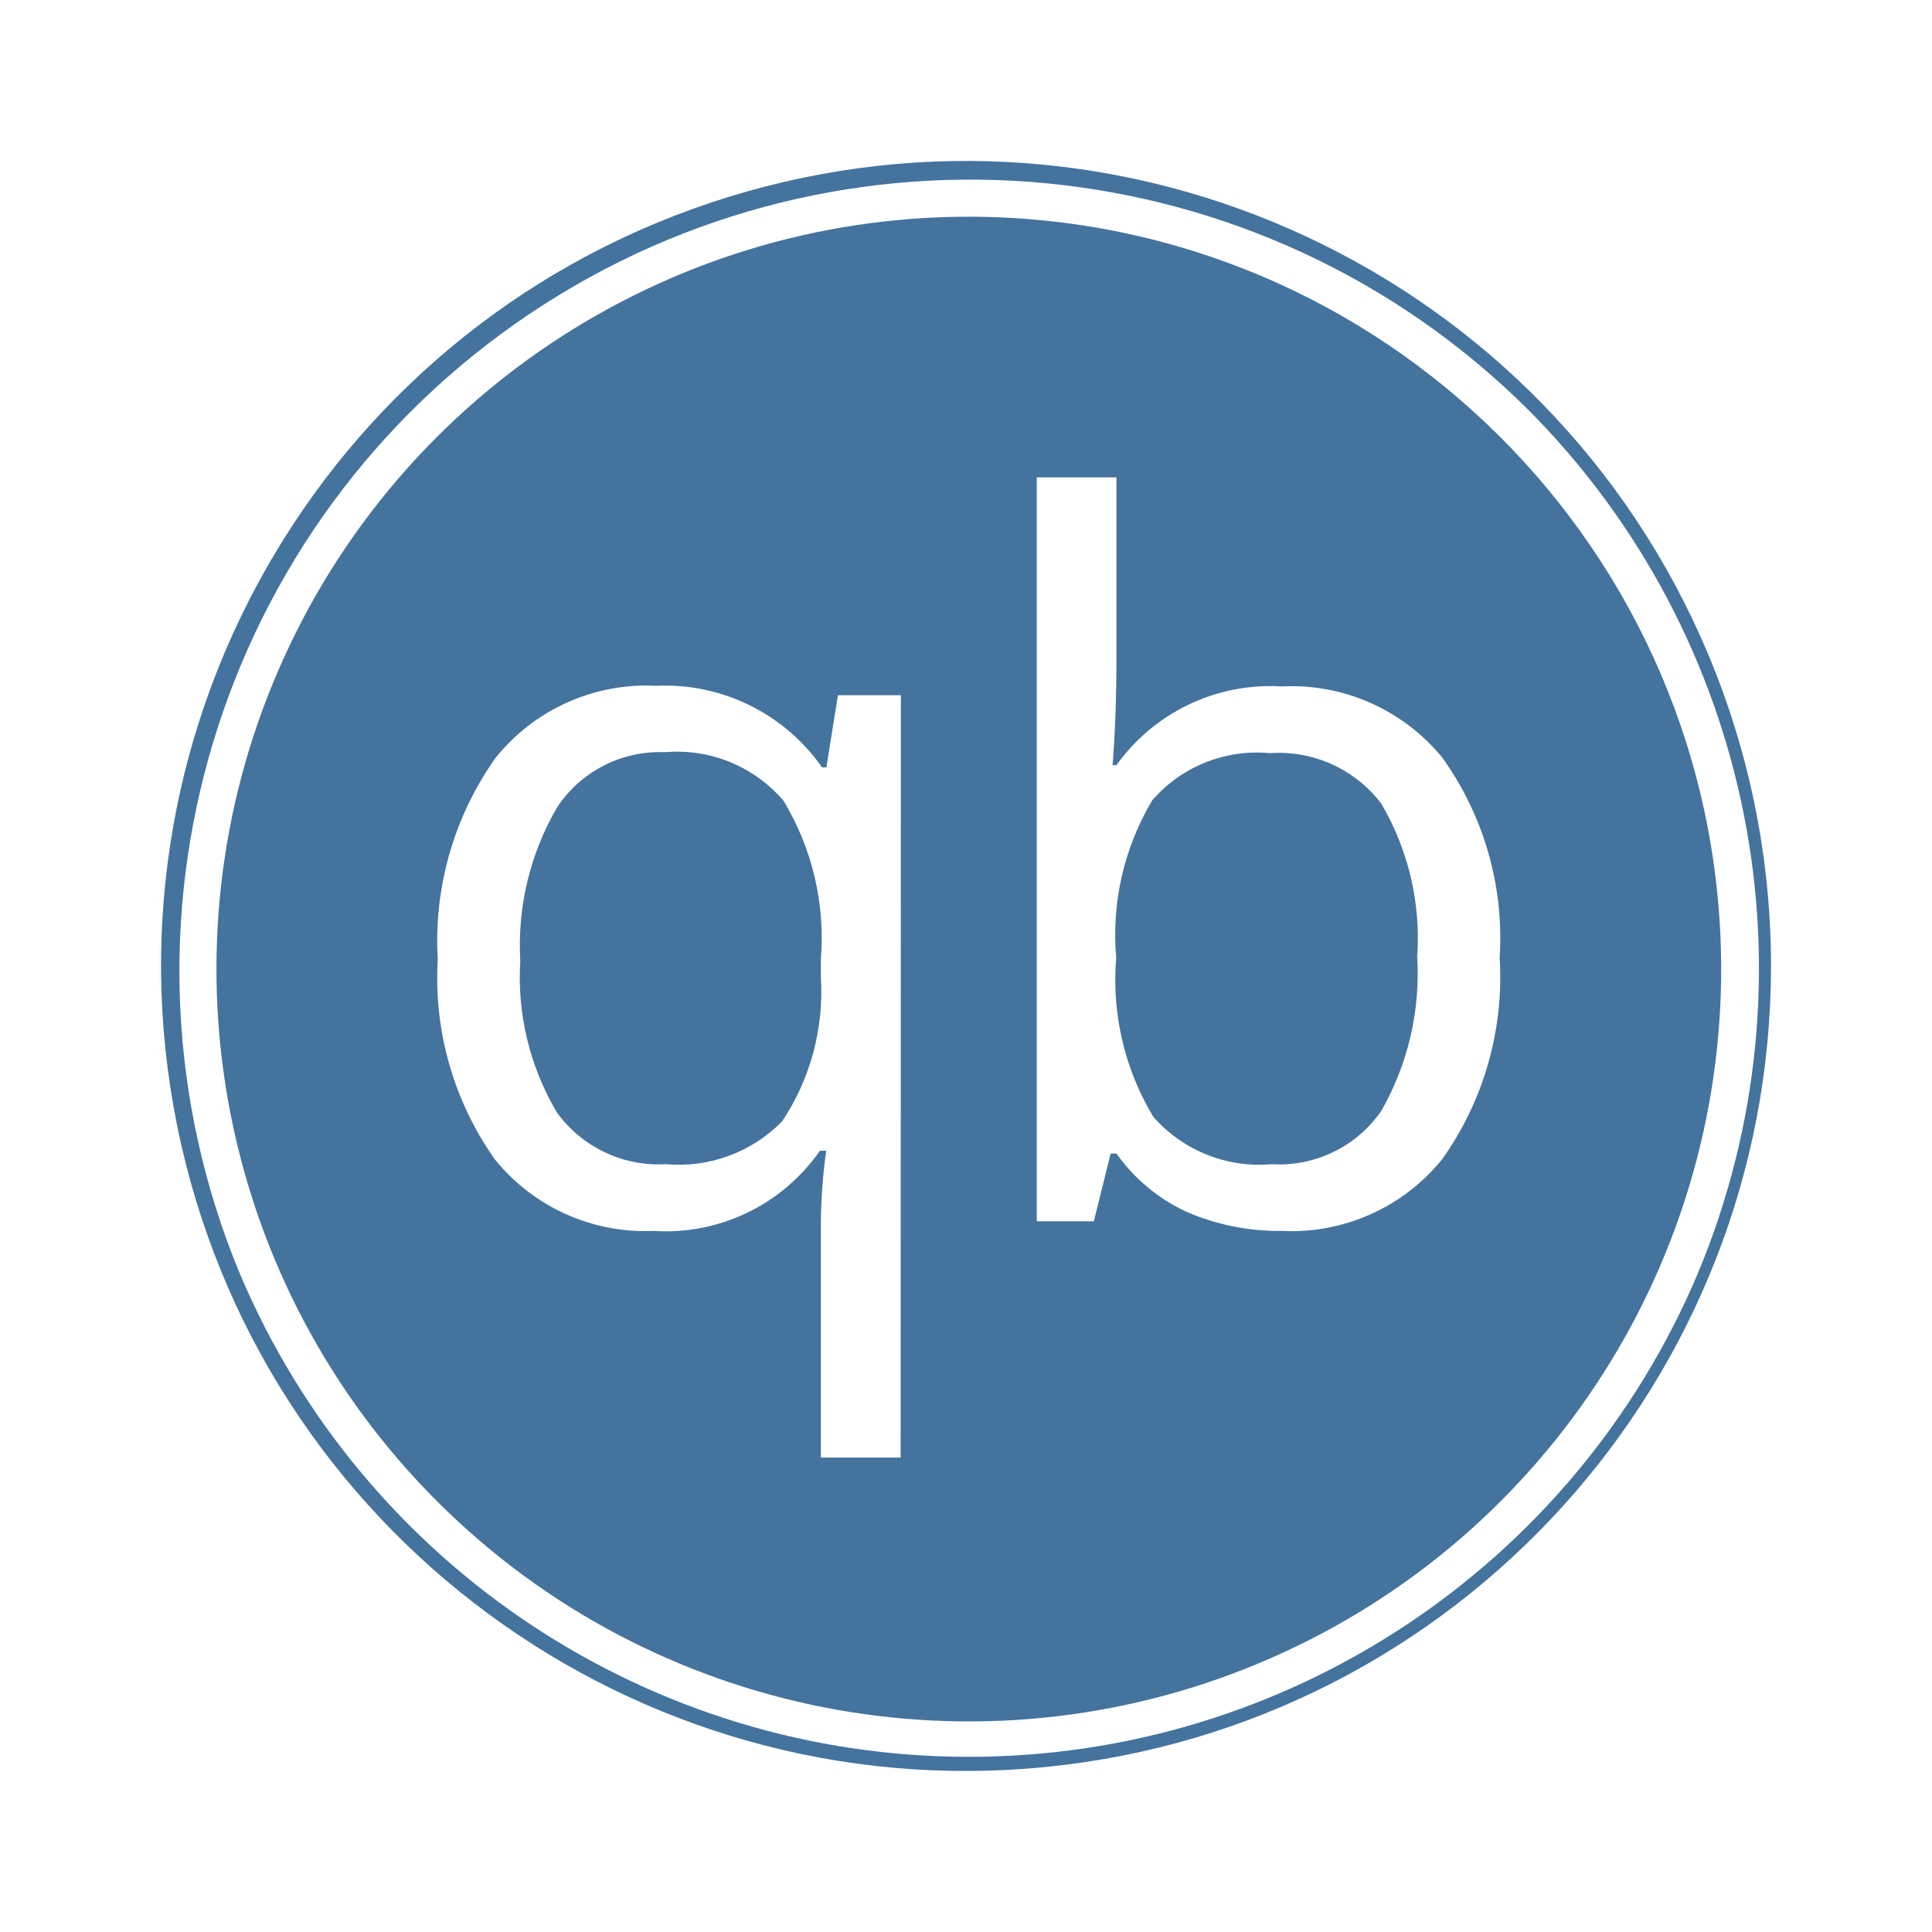
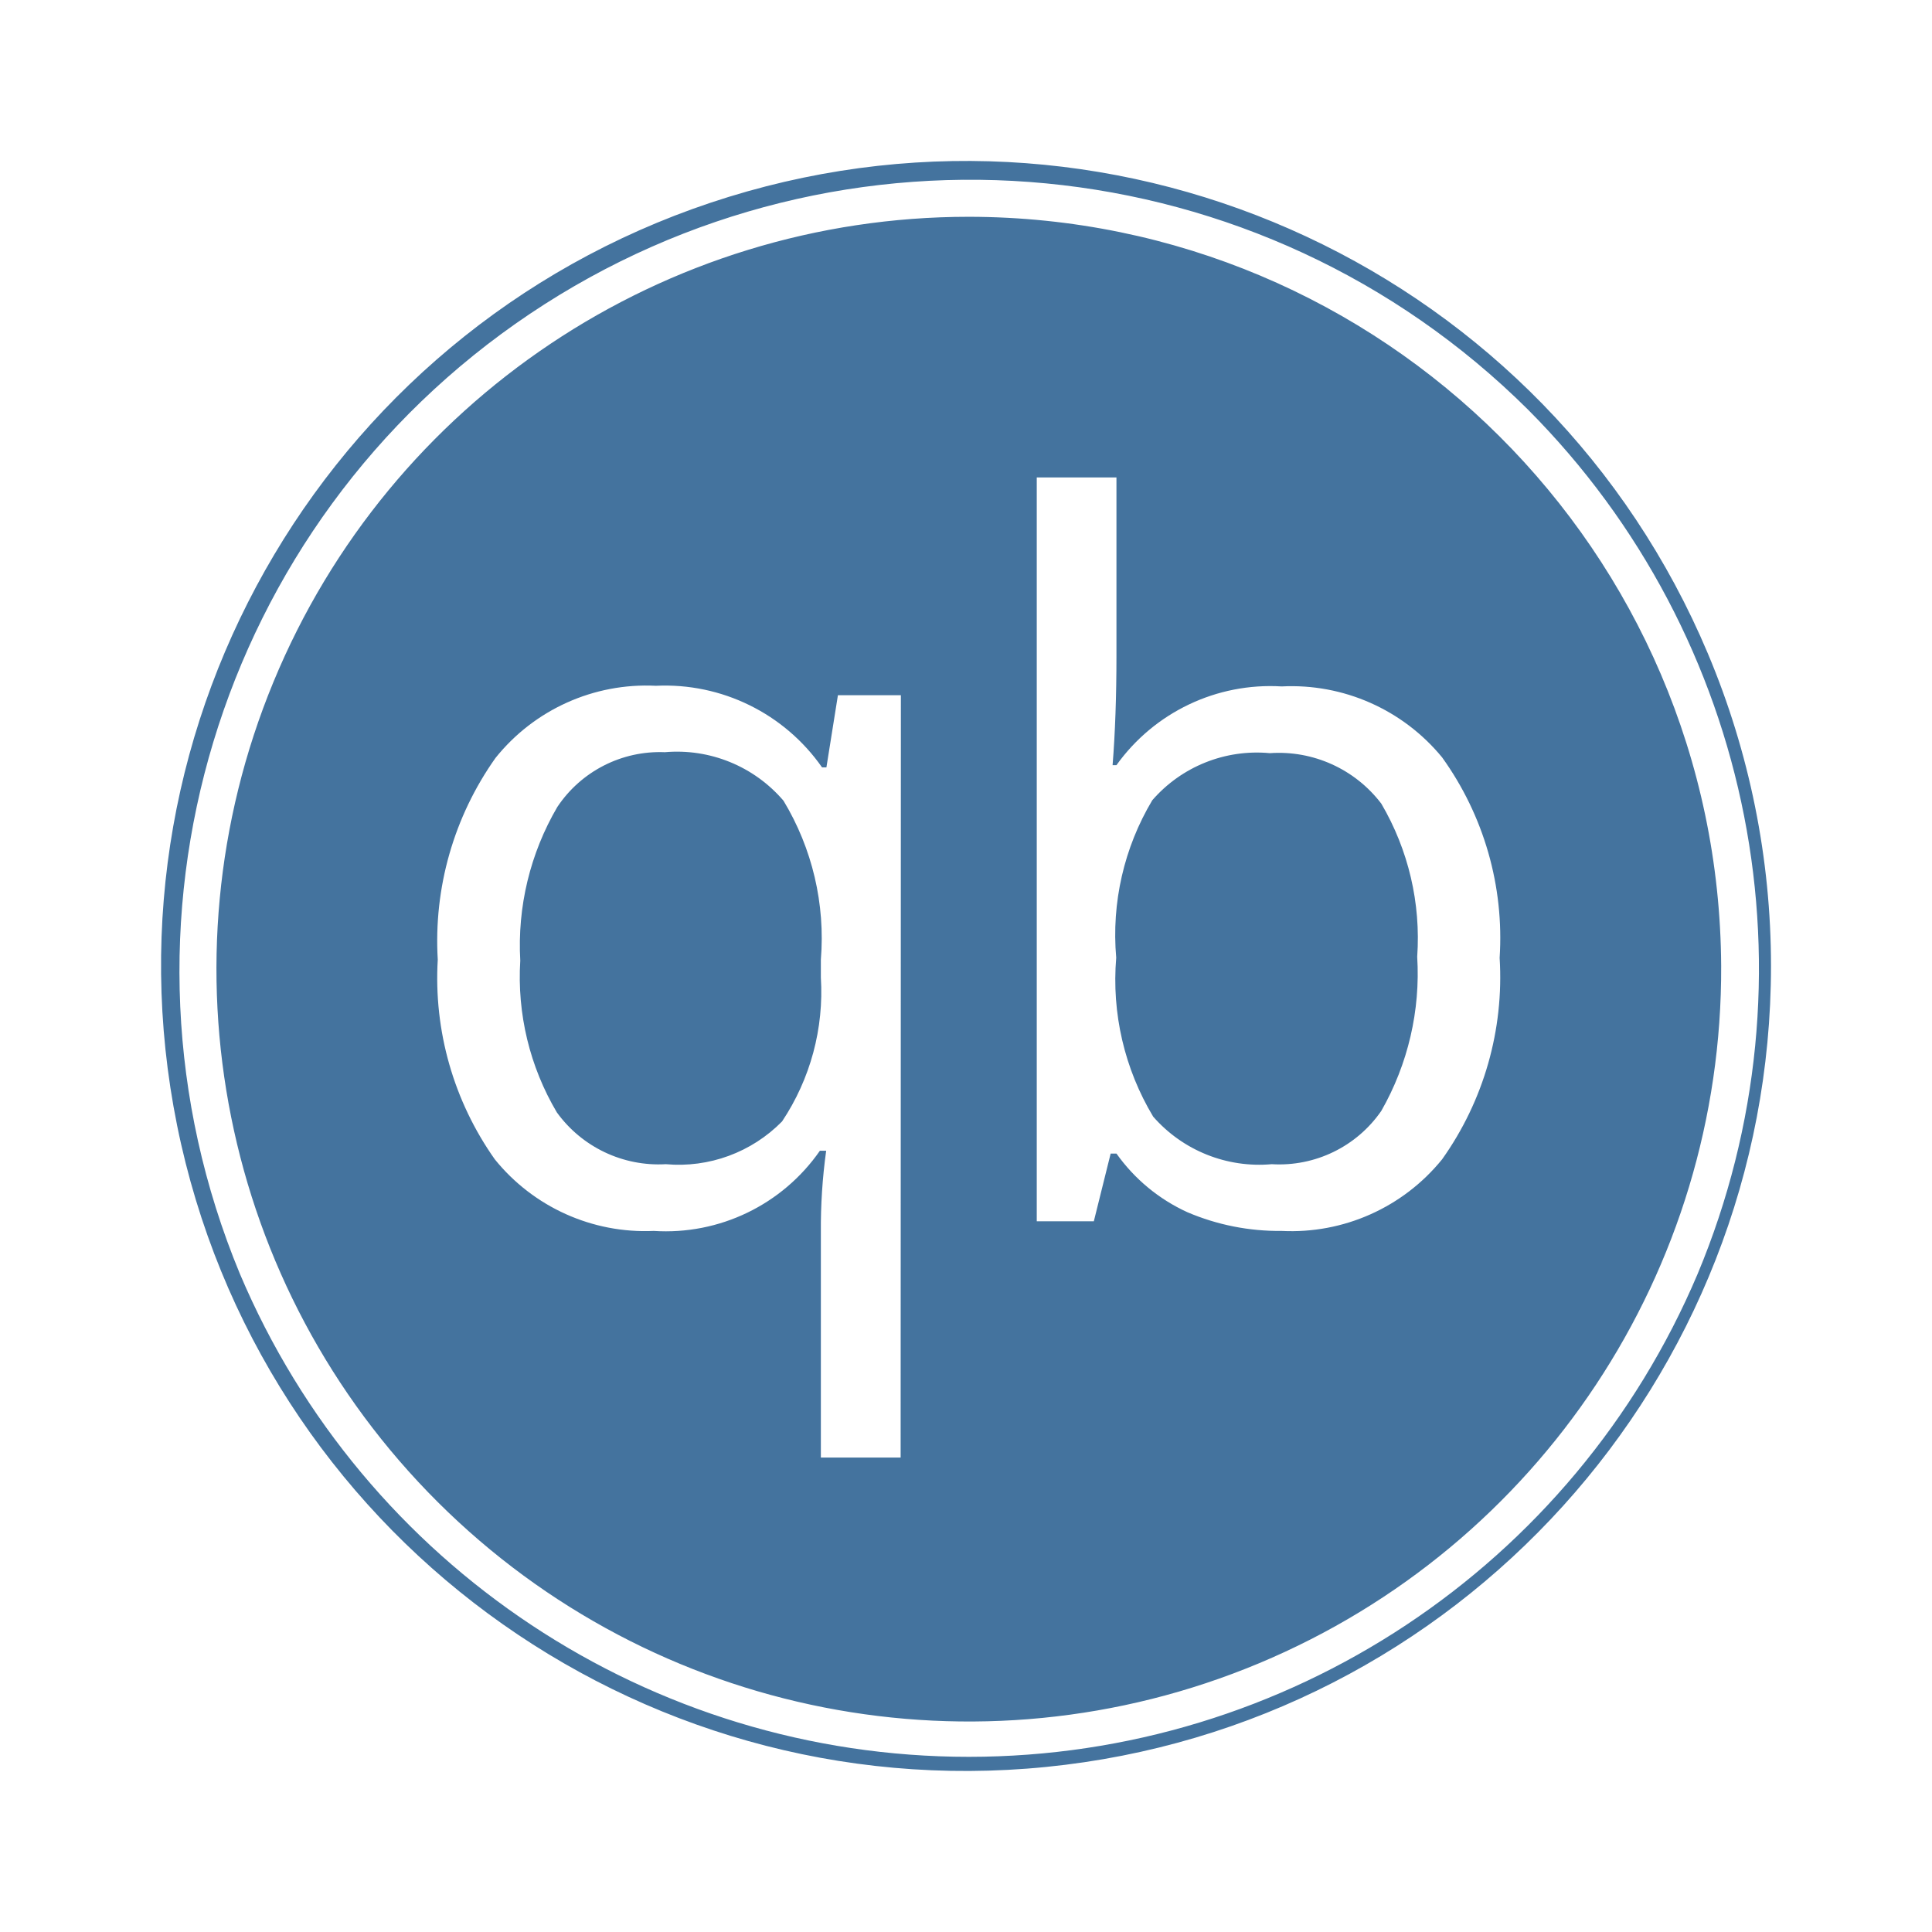
<svg xmlns="http://www.w3.org/2000/svg" viewBox="0 0 24 24">
-   <path fill="#44739e" d="M12.035 2.692a9.346 9.346 0 1 0 9.346 9.307 9.357 9.357 0 0 0-9.346-9.307m-.847 15.414h-.991v-2.797a7 7 0 0 1 .066-1.014h-.078a2.33 2.33 0 0 1-2.064.996 2.4 2.4 0 0 1-1.974-.889 3.9 3.9 0 0 1-.709-2.481 3.93 3.93 0 0 1 .717-2.505 2.4 2.4 0 0 1 1.993-.897 2.38 2.38 0 0 1 2.064 1.014h.054l.143-.897h.782Zm6.726-3.704a2.41 2.41 0 0 1-1.993.889 2.9 2.9 0 0 1-1.17-.232 2.2 2.2 0 0 1-.882-.729h-.072l-.209.841h-.709V5.93h.99v2.215q0 .759-.048 1.36h.048a2.35 2.35 0 0 1 2.052-.978 2.42 2.42 0 0 1 1.993.881 3.84 3.84 0 0 1 .715 2.491 3.9 3.9 0 0 1-.715 2.503m3.302-6.283a9.999 9.999 0 1 0 .784 3.88 10 10 0 0 0-.784-3.88m-.127 7.705a9.832 9.832 0 0 1-18.109 0A9.826 9.826 0 0 1 18.983 5.089a9.835 9.835 0 0 1 2.106 10.735m-12.83-6.48a1.53 1.53 0 0 0-1.336.681 3.4 3.4 0 0 0-.46 1.908 3.3 3.3 0 0 0 .454 1.885 1.56 1.56 0 0 0 1.354.644 1.8 1.8 0 0 0 1.444-.531 2.9 2.9 0 0 0 .482-1.789v-.221a3.3 3.3 0 0 0-.464-1.974 1.74 1.74 0 0 0-1.474-.603m7.515.012a1.72 1.72 0 0 0-1.46.585 3.26 3.26 0 0 0-.448 1.956 3.3 3.3 0 0 0 .459 1.974 1.75 1.75 0 0 0 1.473.591 1.54 1.54 0 0 0 1.361-.662 3.44 3.44 0 0 0 .446-1.915 3.3 3.3 0 0 0-.446-1.902 1.6 1.6 0 0 0-1.385-.627" />
+   <path fill="#44739e" d="M12.035 2.693a9.346 9.346 0 1 0 9.346 9.306 9.357 9.357 0 0 0-9.346-9.306m-.847 15.413h-.991v-2.797a7 7 0 0 1 .066-1.014h-.078a2.33 2.33 0 0 1-2.064.996 2.4 2.4 0 0 1-1.974-.889 3.9 3.9 0 0 1-.709-2.481 3.93 3.93 0 0 1 .717-2.505 2.4 2.4 0 0 1 1.993-.897 2.38 2.38 0 0 1 2.064 1.014h.054l.143-.897h.782Zm6.726-3.704a2.41 2.41 0 0 1-1.993.889 2.9 2.9 0 0 1-1.17-.232 2.2 2.2 0 0 1-.882-.729h-.072l-.209.841h-.709v-9.24h.99v2.214q0 .759-.048 1.36h.048a2.35 2.35 0 0 1 2.052-.978 2.42 2.42 0 0 1 1.993.881 3.84 3.84 0 0 1 .715 2.491 3.9 3.9 0 0 1-.715 2.503m3.302-6.283a9.999 9.999 0 1 0 .784 3.88 10 10 0 0 0-.784-3.88m-.127 7.705a9.832 9.832 0 0 1-18.109 0A9.826 9.826 0 0 1 18.983 5.09a9.835 9.835 0 0 1 2.106 10.734m-12.83-6.48a1.53 1.53 0 0 0-1.336.681 3.4 3.4 0 0 0-.46 1.908 3.3 3.3 0 0 0 .454 1.885 1.56 1.56 0 0 0 1.354.644 1.8 1.8 0 0 0 1.444-.531 2.9 2.9 0 0 0 .482-1.789v-.221a3.3 3.3 0 0 0-.464-1.974 1.74 1.74 0 0 0-1.474-.603m7.515.012a1.72 1.72 0 0 0-1.46.585 3.26 3.26 0 0 0-.448 1.956 3.3 3.3 0 0 0 .459 1.974 1.75 1.75 0 0 0 1.473.591 1.54 1.54 0 0 0 1.361-.662 3.44 3.44 0 0 0 .446-1.915 3.3 3.3 0 0 0-.446-1.902 1.6 1.6 0 0 0-1.385-.627" />
</svg>
